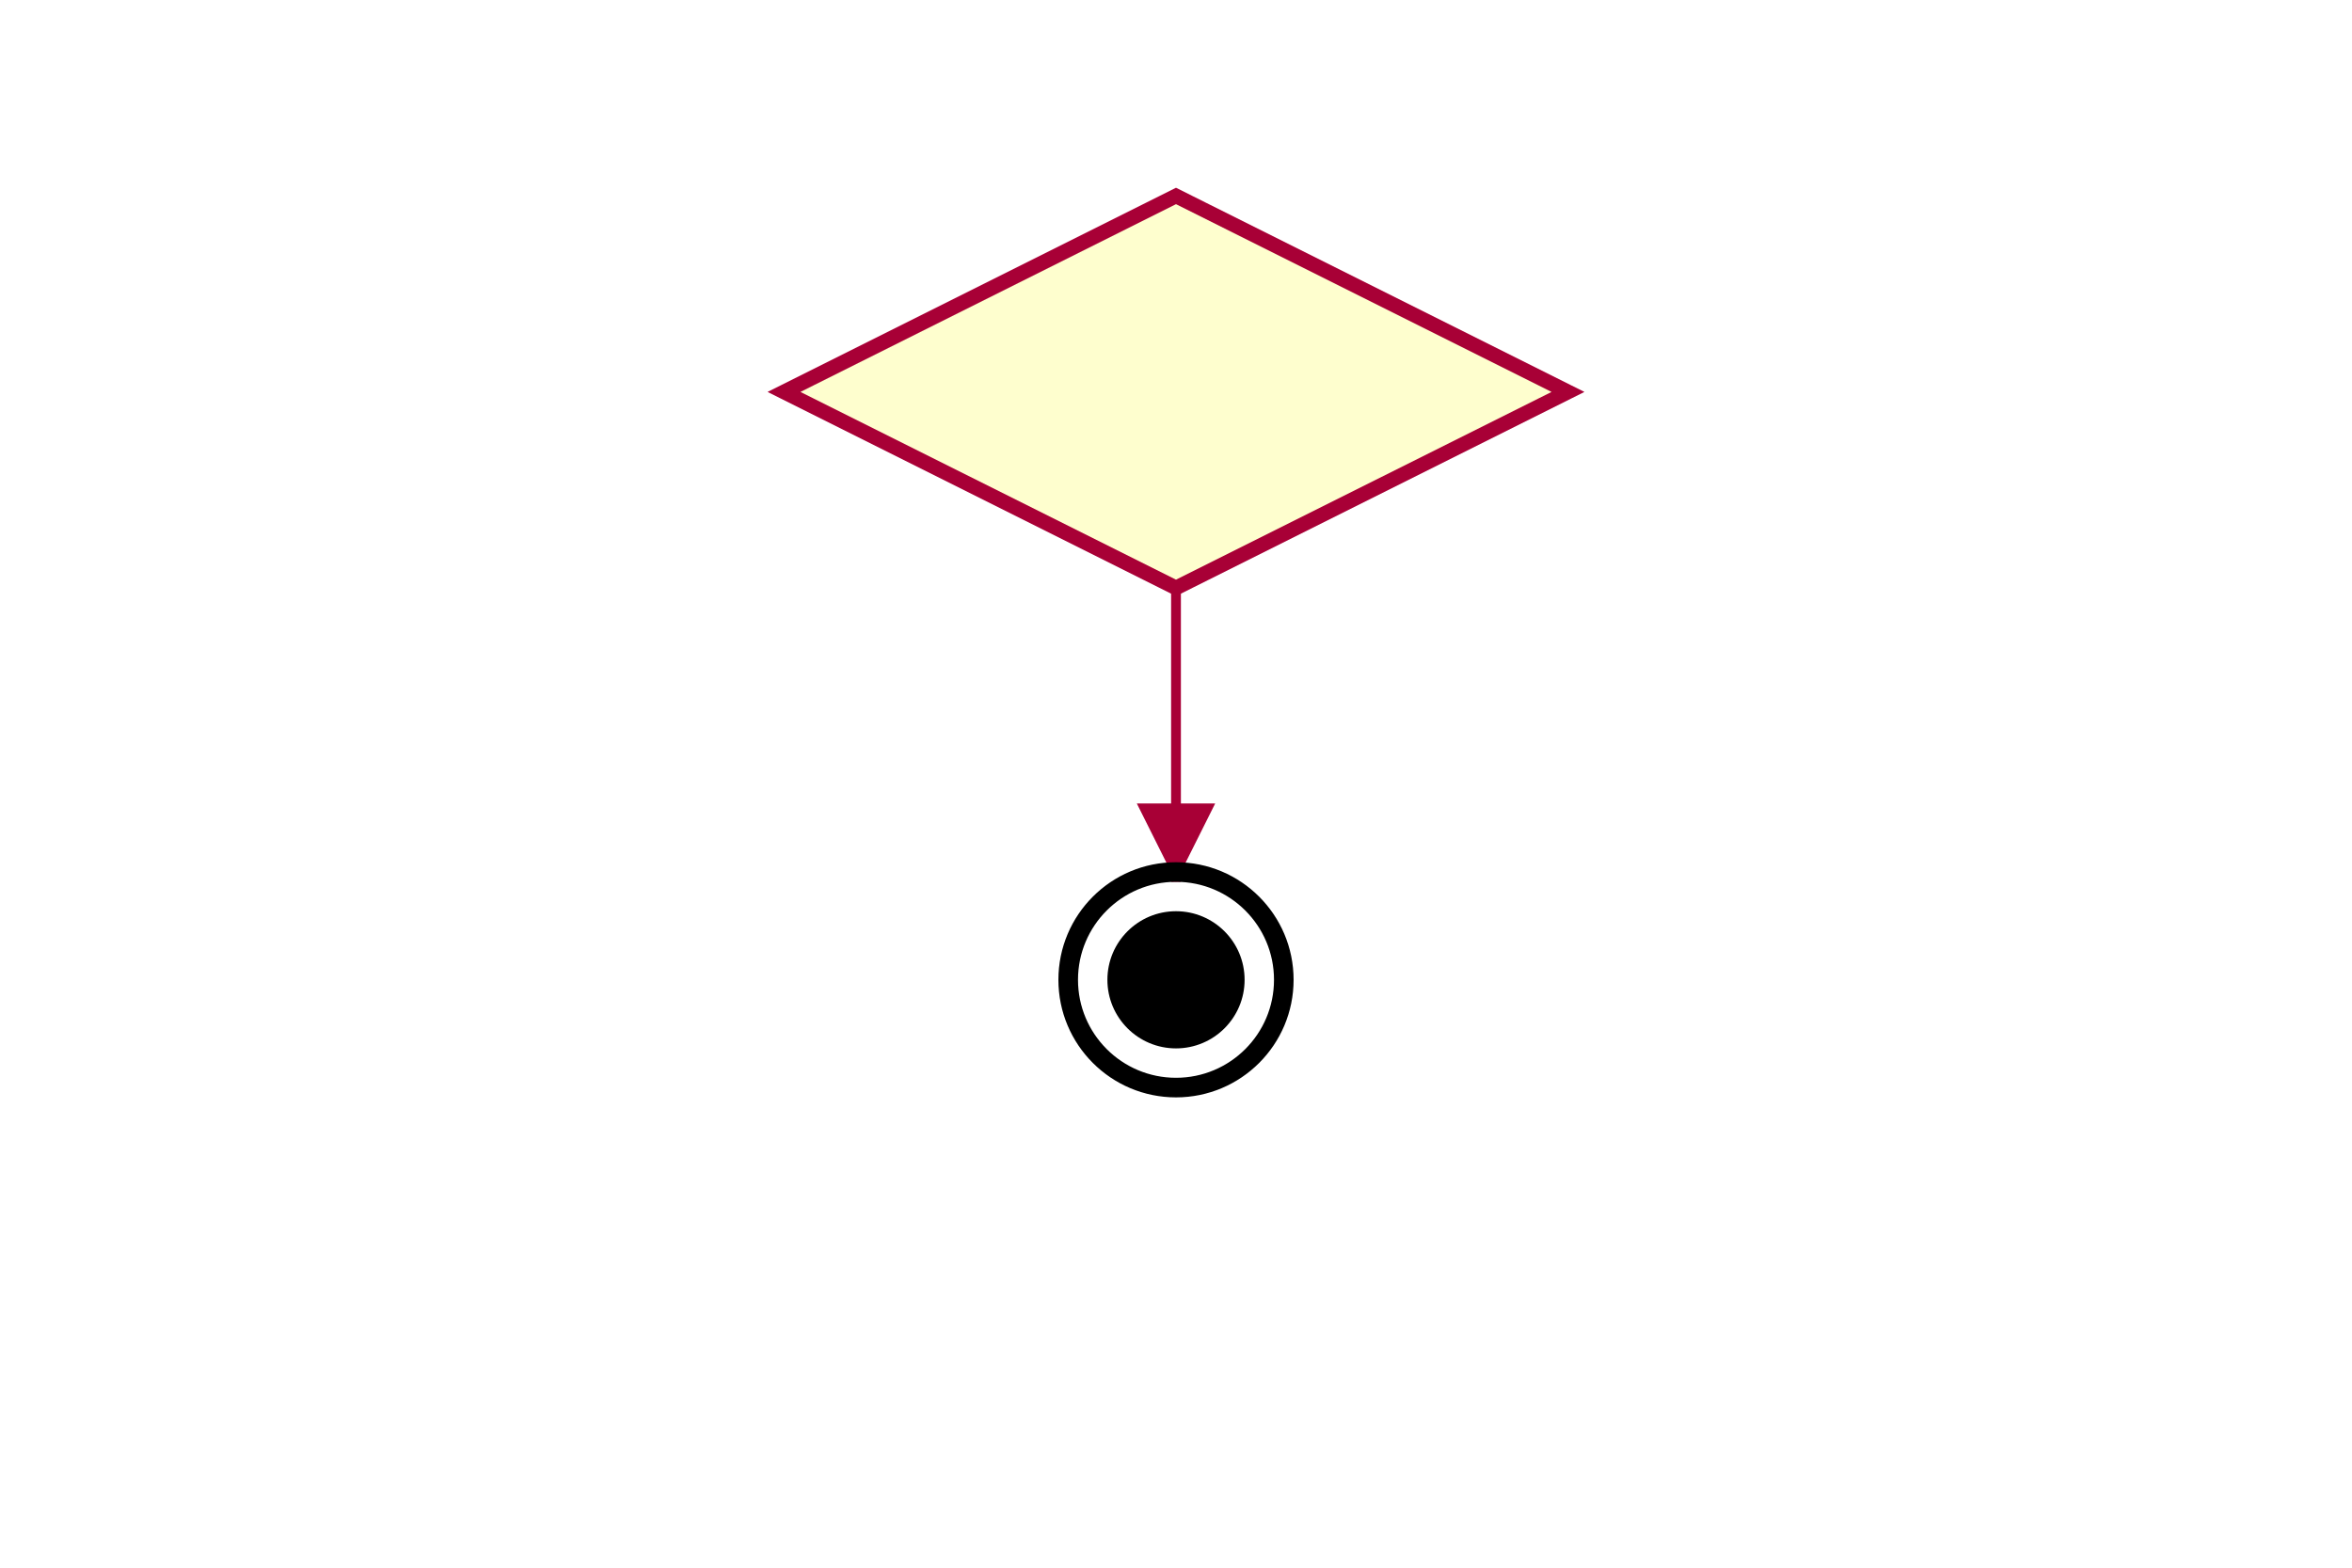
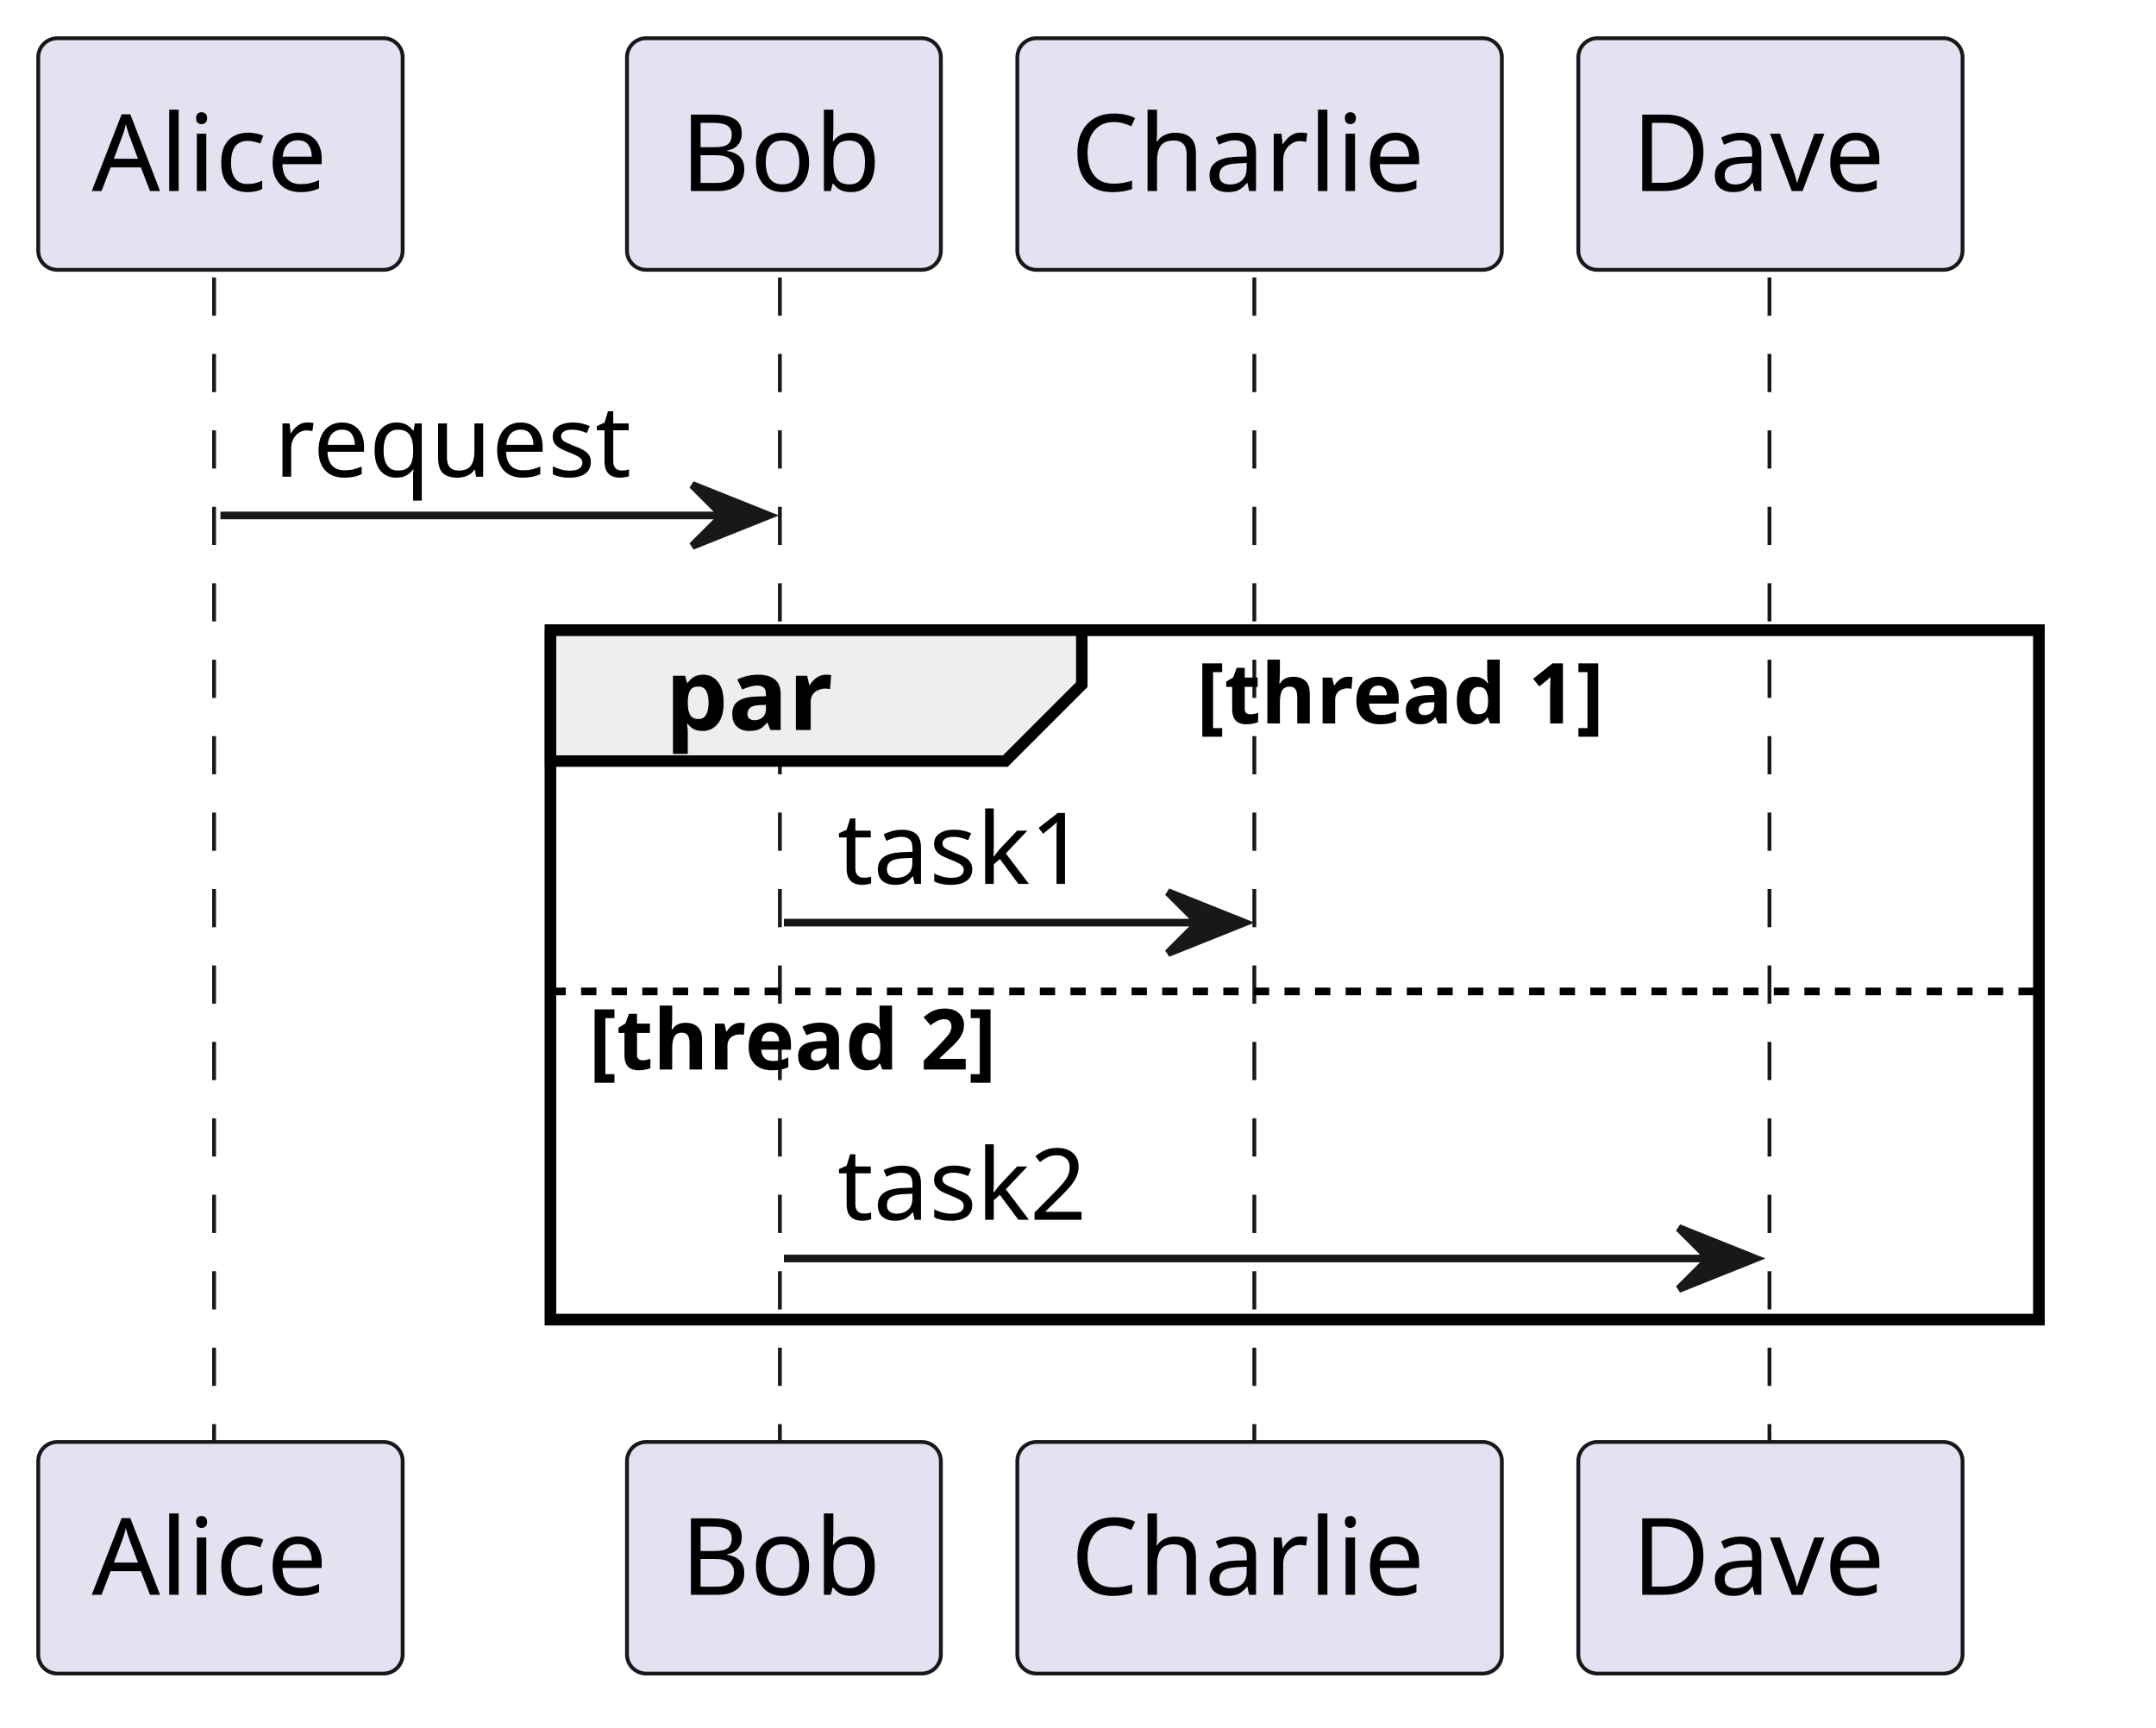
- <svg xmlns="http://www.w3.org/2000/svg" viewBox="0 0 240 160" width="240" height="160" font-family="monospace" font-size="13">
-   <defs>
-     <marker id="act-arrow" viewBox="0 0 10 10" refX="10" refY="5" markerWidth="8" markerHeight="8" orient="auto-start-reverse">
-       <path d="M 0 0 L 10 5 L 0 10 Z" fill="#A80036" stroke="none" />
-     </marker>
-   </defs>
-   <line x1="120.0" y1="60.0" x2="120.0" y2="90.0" stroke="#A80036" stroke-width="1" marker-end="url(#act-arrow)" />
-   <polygon points="120.0,20.0 160.0,40.0 120.0,60.0 80.0,40.0" fill="#FEFECE" stroke="#A80036" stroke-width="1.5" />
-   <circle cx="120.0" cy="100.0" r="11" fill="none" stroke="#000000" stroke-width="2" />
-   <circle cx="120.0" cy="100.0" r="7" fill="#000000" stroke="none" />
+ <svg xmlns="http://www.w3.org/2000/svg" contentStyleType="text/css" data-diagram-type="SEQUENCE" height="226px" preserveAspectRatio="none" style="width:282px;height:226px;background:#FFFFFF;" version="1.1" viewBox="0 0 282 226" width="282px" zoomAndPan="magnify">
+   <defs />
+   <g>
+     <rect fill="none" height="90.203" style="stroke:#000000;stroke-width:1.5;" width="194.69" x="72.007" y="82.43" />
+     <g class="participant-lifeline" data-entity-uid="part1" data-qualified-name="Alice" id="part1-lifeline">
+       <g>
+         <rect fill="#000000" fill-opacity="0" height="153.336" width="8" x="24.834" y="36.297" />
+         <line style="stroke:#181818;stroke-width:0.5;stroke-dasharray:5,5;" x1="28" x2="28" y1="36.297" y2="189.633" />
+       </g>
+     </g>
+     <g class="participant-lifeline" data-entity-uid="part2" data-qualified-name="Bob" id="part2-lifeline">
+       <g>
+         <rect fill="#000000" fill-opacity="0" height="153.336" width="8" x="98.536" y="36.297" />
+         <line style="stroke:#181818;stroke-width:0.5;stroke-dasharray:5,5;" x1="102.007" x2="102.007" y1="36.297" y2="189.633" />
+       </g>
+     </g>
+     <g class="participant-lifeline" data-entity-uid="part3" data-qualified-name="Charlie" id="part3-lifeline">
+       <g>
+         <rect fill="#000000" fill-opacity="0" height="153.336" width="8" x="160.752" y="36.297" />
+         <line style="stroke:#181818;stroke-width:0.5;stroke-dasharray:5,5;" x1="164.064" x2="164.064" y1="36.297" y2="189.633" />
+       </g>
+     </g>
+     <g class="participant-lifeline" data-entity-uid="part4" data-qualified-name="Dave" id="part4-lifeline">
+       <g>
+         <rect fill="#000000" fill-opacity="0" height="153.336" width="8" x="227.569" y="36.297" />
+         <line style="stroke:#181818;stroke-width:0.5;stroke-dasharray:5,5;" x1="231.44" x2="231.44" y1="36.297" y2="189.633" />
+       </g>
+     </g>
+     <g class="participant participant-head" data-entity-uid="part1" data-qualified-name="Alice" id="part1-head">
+       <rect fill="#E2E2F0" height="30.297" rx="2.5" ry="2.5" style="stroke:#181818;stroke-width:0.5;" width="47.667" x="5" y="5" />
+       <text fill="#000000" font-family="sans-serif" font-size="14" lengthAdjust="spacing" textLength="33.667" x="12" y="24.995">Alice</text>
+     </g>
+     <g class="participant participant-tail" data-entity-uid="part1" data-qualified-name="Alice" id="part1-tail">
+       <rect fill="#E2E2F0" height="30.297" rx="2.5" ry="2.5" style="stroke:#181818;stroke-width:0.5;" width="47.667" x="5" y="188.633" />
+       <text fill="#000000" font-family="sans-serif" font-size="14" lengthAdjust="spacing" textLength="33.667" x="12" y="208.628">Alice</text>
+     </g>
+     <g class="participant participant-head" data-entity-uid="part2" data-qualified-name="Bob" id="part2-head">
+       <rect fill="#E2E2F0" height="30.297" rx="2.5" ry="2.5" style="stroke:#181818;stroke-width:0.5;" width="41.057" x="82.007" y="5" />
+       <text fill="#000000" font-family="sans-serif" font-size="14" lengthAdjust="spacing" textLength="27.057" x="89.007" y="24.995">Bob</text>
+     </g>
+     <g class="participant participant-tail" data-entity-uid="part2" data-qualified-name="Bob" id="part2-tail">
+       <rect fill="#E2E2F0" height="30.297" rx="2.5" ry="2.5" style="stroke:#181818;stroke-width:0.5;" width="41.057" x="82.007" y="188.633" />
+       <text fill="#000000" font-family="sans-serif" font-size="14" lengthAdjust="spacing" textLength="27.057" x="89.007" y="208.628">Bob</text>
+     </g>
+     <g class="participant participant-head" data-entity-uid="part3" data-qualified-name="Charlie" id="part3-head">
+       <rect fill="#E2E2F0" height="30.297" rx="2.5" ry="2.5" style="stroke:#181818;stroke-width:0.5;" width="63.376" x="133.064" y="5" />
+       <text fill="#000000" font-family="sans-serif" font-size="14" lengthAdjust="spacing" textLength="49.376" x="140.064" y="24.995">Charlie</text>
+     </g>
+     <g class="participant participant-tail" data-entity-uid="part3" data-qualified-name="Charlie" id="part3-tail">
+       <rect fill="#E2E2F0" height="30.297" rx="2.5" ry="2.5" style="stroke:#181818;stroke-width:0.5;" width="63.376" x="133.064" y="188.633" />
+       <text fill="#000000" font-family="sans-serif" font-size="14" lengthAdjust="spacing" textLength="49.376" x="140.064" y="208.628">Charlie</text>
+     </g>
+     <g class="participant participant-head" data-entity-uid="part4" data-qualified-name="Dave" id="part4-head">
+       <rect fill="#E2E2F0" height="30.297" rx="2.5" ry="2.5" style="stroke:#181818;stroke-width:0.5;" width="50.258" x="206.44" y="5" />
+       <text fill="#000000" font-family="sans-serif" font-size="14" lengthAdjust="spacing" textLength="36.258" x="213.44" y="24.995">Dave</text>
+     </g>
+     <g class="participant participant-tail" data-entity-uid="part4" data-qualified-name="Dave" id="part4-tail">
+       <rect fill="#E2E2F0" height="30.297" rx="2.5" ry="2.5" style="stroke:#181818;stroke-width:0.5;" width="50.258" x="206.44" y="188.633" />
+       <text fill="#000000" font-family="sans-serif" font-size="14" lengthAdjust="spacing" textLength="36.258" x="213.44" y="208.628">Dave</text>
+     </g>
+     <g class="message" data-entity-1="part1" data-entity-2="part2" id="msg1">
+       <polygon fill="#181818" points="90.536,63.43,100.536,67.43,90.536,71.43,94.536,67.43" style="stroke:#181818;stroke-width:1;" />
+       <line style="stroke:#181818;stroke-width:1;" x1="28.834" x2="96.536" y1="67.43" y2="67.43" />
+       <text fill="#000000" font-family="sans-serif" font-size="13" lengthAdjust="spacing" textLength="49.702" x="35.834" y="62.364">request</text>
+     </g>
+     <path d="M72.007,82.43 L141.497,82.43 L141.497,89.562 L131.497,99.562 L72.007,99.562 L72.007,82.43" fill="#EEEEEE" style="stroke:#000000;stroke-width:1.5;" />
+     <rect fill="none" height="90.203" style="stroke:#000000;stroke-width:1.5;" width="194.69" x="72.007" y="82.43" />
+     <text fill="#000000" font-family="sans-serif" font-size="13" font-weight="700" lengthAdjust="spacing" textLength="24.489" x="87.007" y="95.497">par</text>
+     <text fill="#000000" font-family="sans-serif" font-size="11" font-weight="700" lengthAdjust="spacing" textLength="62.81" x="156.497" y="94.64">[thread 1]</text>
+     <g class="message" data-entity-1="part2" data-entity-2="part3" id="msg2">
+       <polygon fill="#181818" points="152.752,116.695,162.752,120.695,152.752,124.695,156.752,120.695" style="stroke:#181818;stroke-width:1;" />
+       <line style="stroke:#181818;stroke-width:1;" x1="102.536" x2="158.752" y1="120.695" y2="120.695" />
+       <text fill="#000000" font-family="sans-serif" font-size="13" lengthAdjust="spacing" textLength="35.636" x="109.536" y="115.629">task1</text>
+     </g>
+     <line style="stroke:#000000;stroke-width:1;stroke-dasharray:2,2;" x1="72.007" x2="266.698" y1="129.695" y2="129.695" />
+     <text fill="#000000" font-family="sans-serif" font-size="11" font-weight="700" lengthAdjust="spacing" textLength="62.81" x="77.007" y="139.906">[thread 2]</text>
+     <g class="message" data-entity-1="part2" data-entity-2="part4" id="msg3">
+       <polygon fill="#181818" points="219.569,160.633,229.569,164.633,219.569,168.633,223.569,164.633" style="stroke:#181818;stroke-width:1;" />
+       <line style="stroke:#181818;stroke-width:1;" x1="102.536" x2="225.569" y1="164.633" y2="164.633" />
+       <text fill="#000000" font-family="sans-serif" font-size="13" lengthAdjust="spacing" textLength="35.636" x="109.536" y="159.567">task2</text>
+     </g>
+   </g>
</svg>
